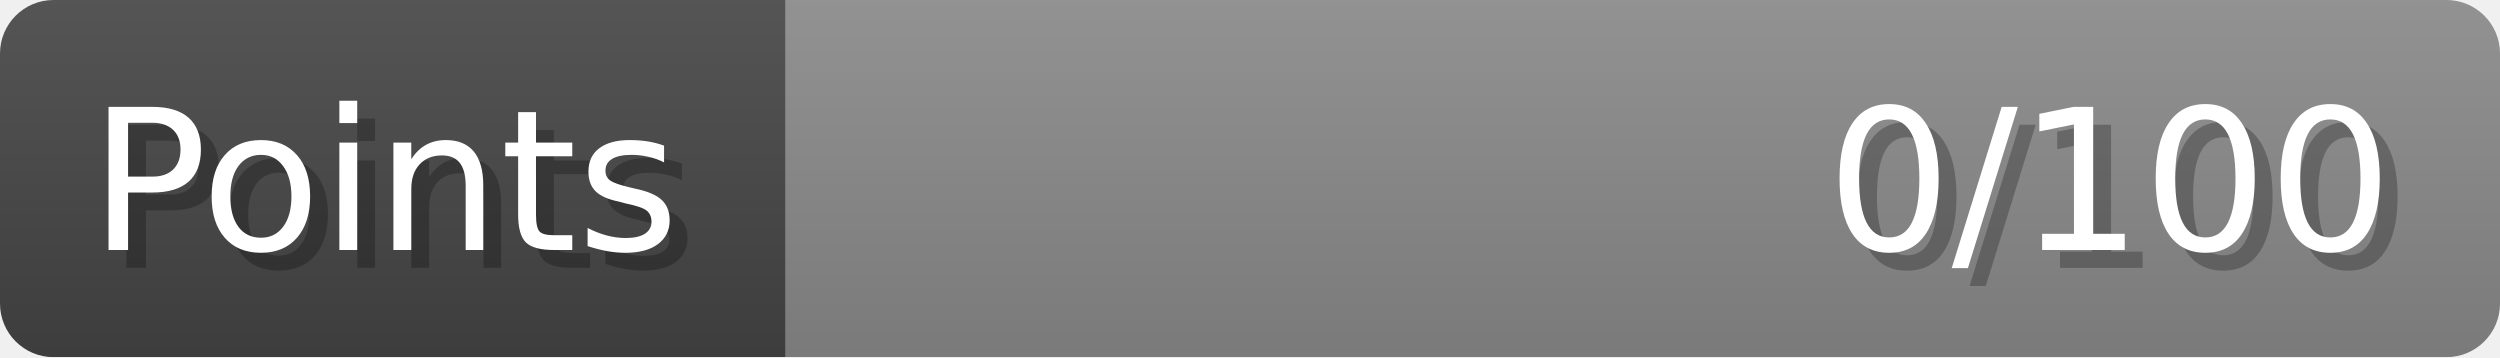
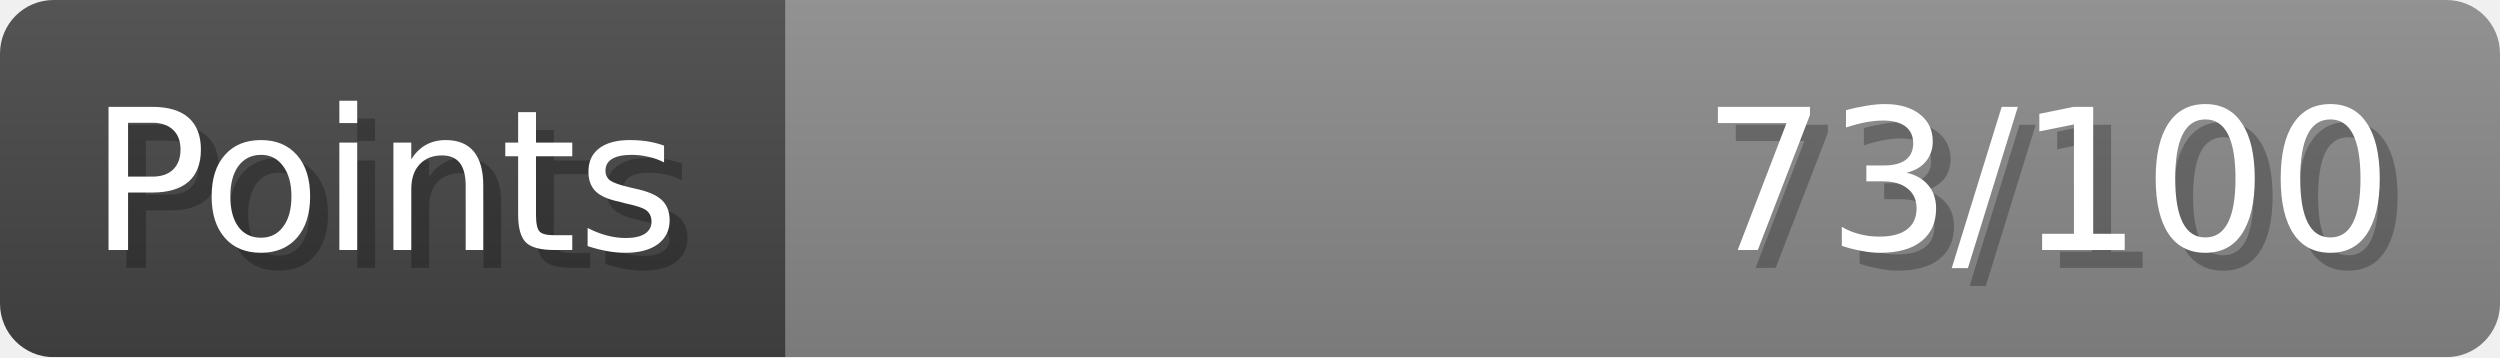
- <svg xmlns="http://www.w3.org/2000/svg" width="140px" height="20px" role="img" aria-label="Points: 0/100">
+ <svg xmlns="http://www.w3.org/2000/svg" width="140px" height="20px" role="img" aria-label="Points: 73/100">
  <linearGradient id="a" x2="0" y2="100%">
    <stop offset="0" stop-opacity=".1" stop-color="#EEE" />
    <stop offset="1" stop-opacity=".1" />
  </linearGradient>
  <mask id="m">
    <rect width="100%" height="100%" rx="3" fill="#FFF" />
  </mask>
  <g mask="url(#m)">
    <rect x="0" y="0" width="44" height="20" fill="#444" />
    <svg x="44" y="0" width="96" height="20">
      <rect width="100%" height="100%" fill="#888888" />
      <rect width="0%" height="100%" fill="#33CC11" transform="">
-         <animate attributeName="width" begin="0.5s" dur="600ms" from="0%" to="0%" repeatCount="1" fill="freeze" calcMode="spline" keyTimes="0; 1" keySplines="0.3, 0.61, 0.355, 1" />
+         <animate attributeName="width" begin="0.5s" dur="600ms" from="0%" to="73%" repeatCount="1" fill="freeze" calcMode="spline" keyTimes="0; 1" keySplines="0.3, 0.61, 0.355, 1" />
      </rect>
    </svg>
    <rect width="140" height="20" fill="url(#a)" />
  </g>
  <g aria-hidden="true" font-size="11" font-family="Verdana, DejaVu Sans, sans-serif" fill="#FFFFFF">
    <text x="6" y="15" fill="#000" opacity="0.25">Points</text>
    <text x="5" y="14">Points</text>
-     <text x="135" y="15" fill="#000" opacity="0.25" text-anchor="end">0/100</text>
-     <text x="134" y="14" text-anchor="end">0/100</text>
+     <text x="135" y="15" fill="#000" opacity="0.25" text-anchor="end">73/100</text>
+     <text x="134" y="14" text-anchor="end">73/100</text>
  </g>
</svg>
